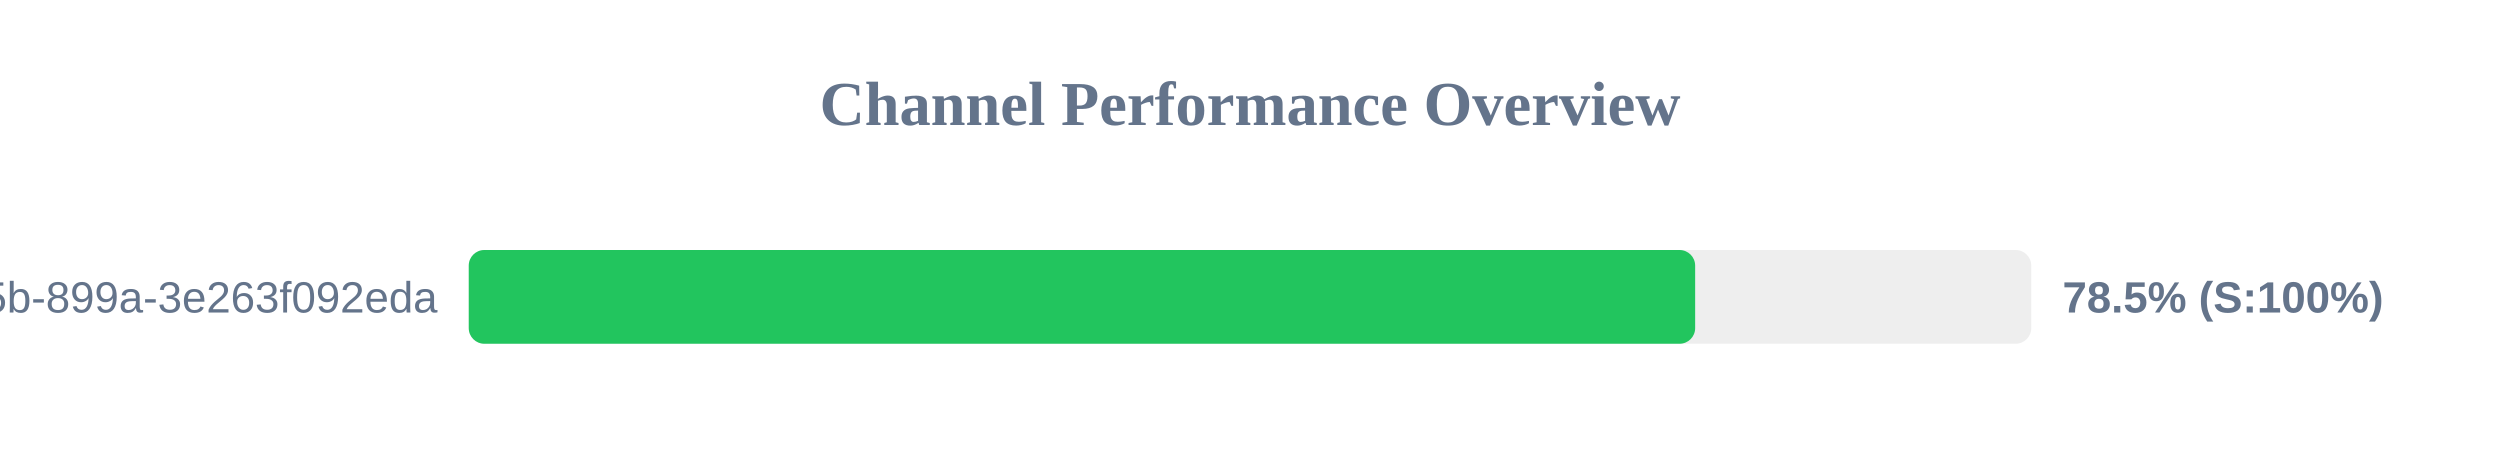
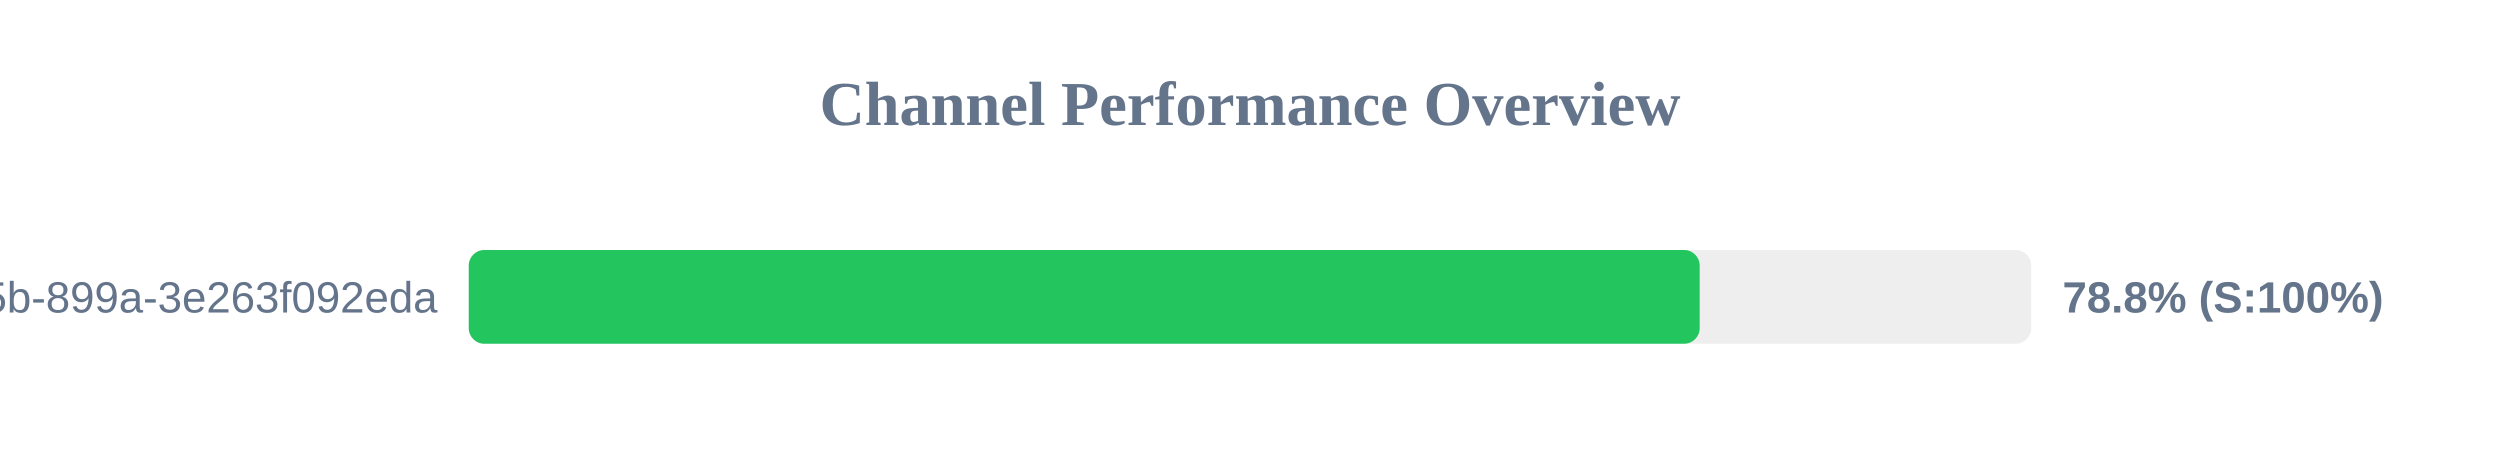
<svg xmlns="http://www.w3.org/2000/svg" width="800" height="150" version="1.1">
  <style>
        .row { font: 14px Arial; fill: #64748b; }
        .score { font: bold 14px Arial; fill: #64748b; }
    </style>
  <text x="400" y="40" text-anchor="middle" font-size="20px" font-weight="bold" fill="#64748b">Channel Performance Overview</text>
  <rect x="150" y="80" width="500" height="30" fill="#eee" rx="5" />
-   <rect x="150" y="80" width="392.45" height="30" fill="#22c55e" rx="5" />
+   <rect x="150" y="80" width="393.9" height="30" fill="#22c55e" rx="5" />
  <text x="140" y="100" text-anchor="end" class="row">?uuid=6bf726db-fb0b-405b-899a-3e263f092eda</text>
-   <text x="660" y="100" text-anchor="start" class="score">78.5% (S:100%)</text>
+   <text x="660" y="100" text-anchor="start" class="score">78.8% (S:100%)</text>
</svg>
